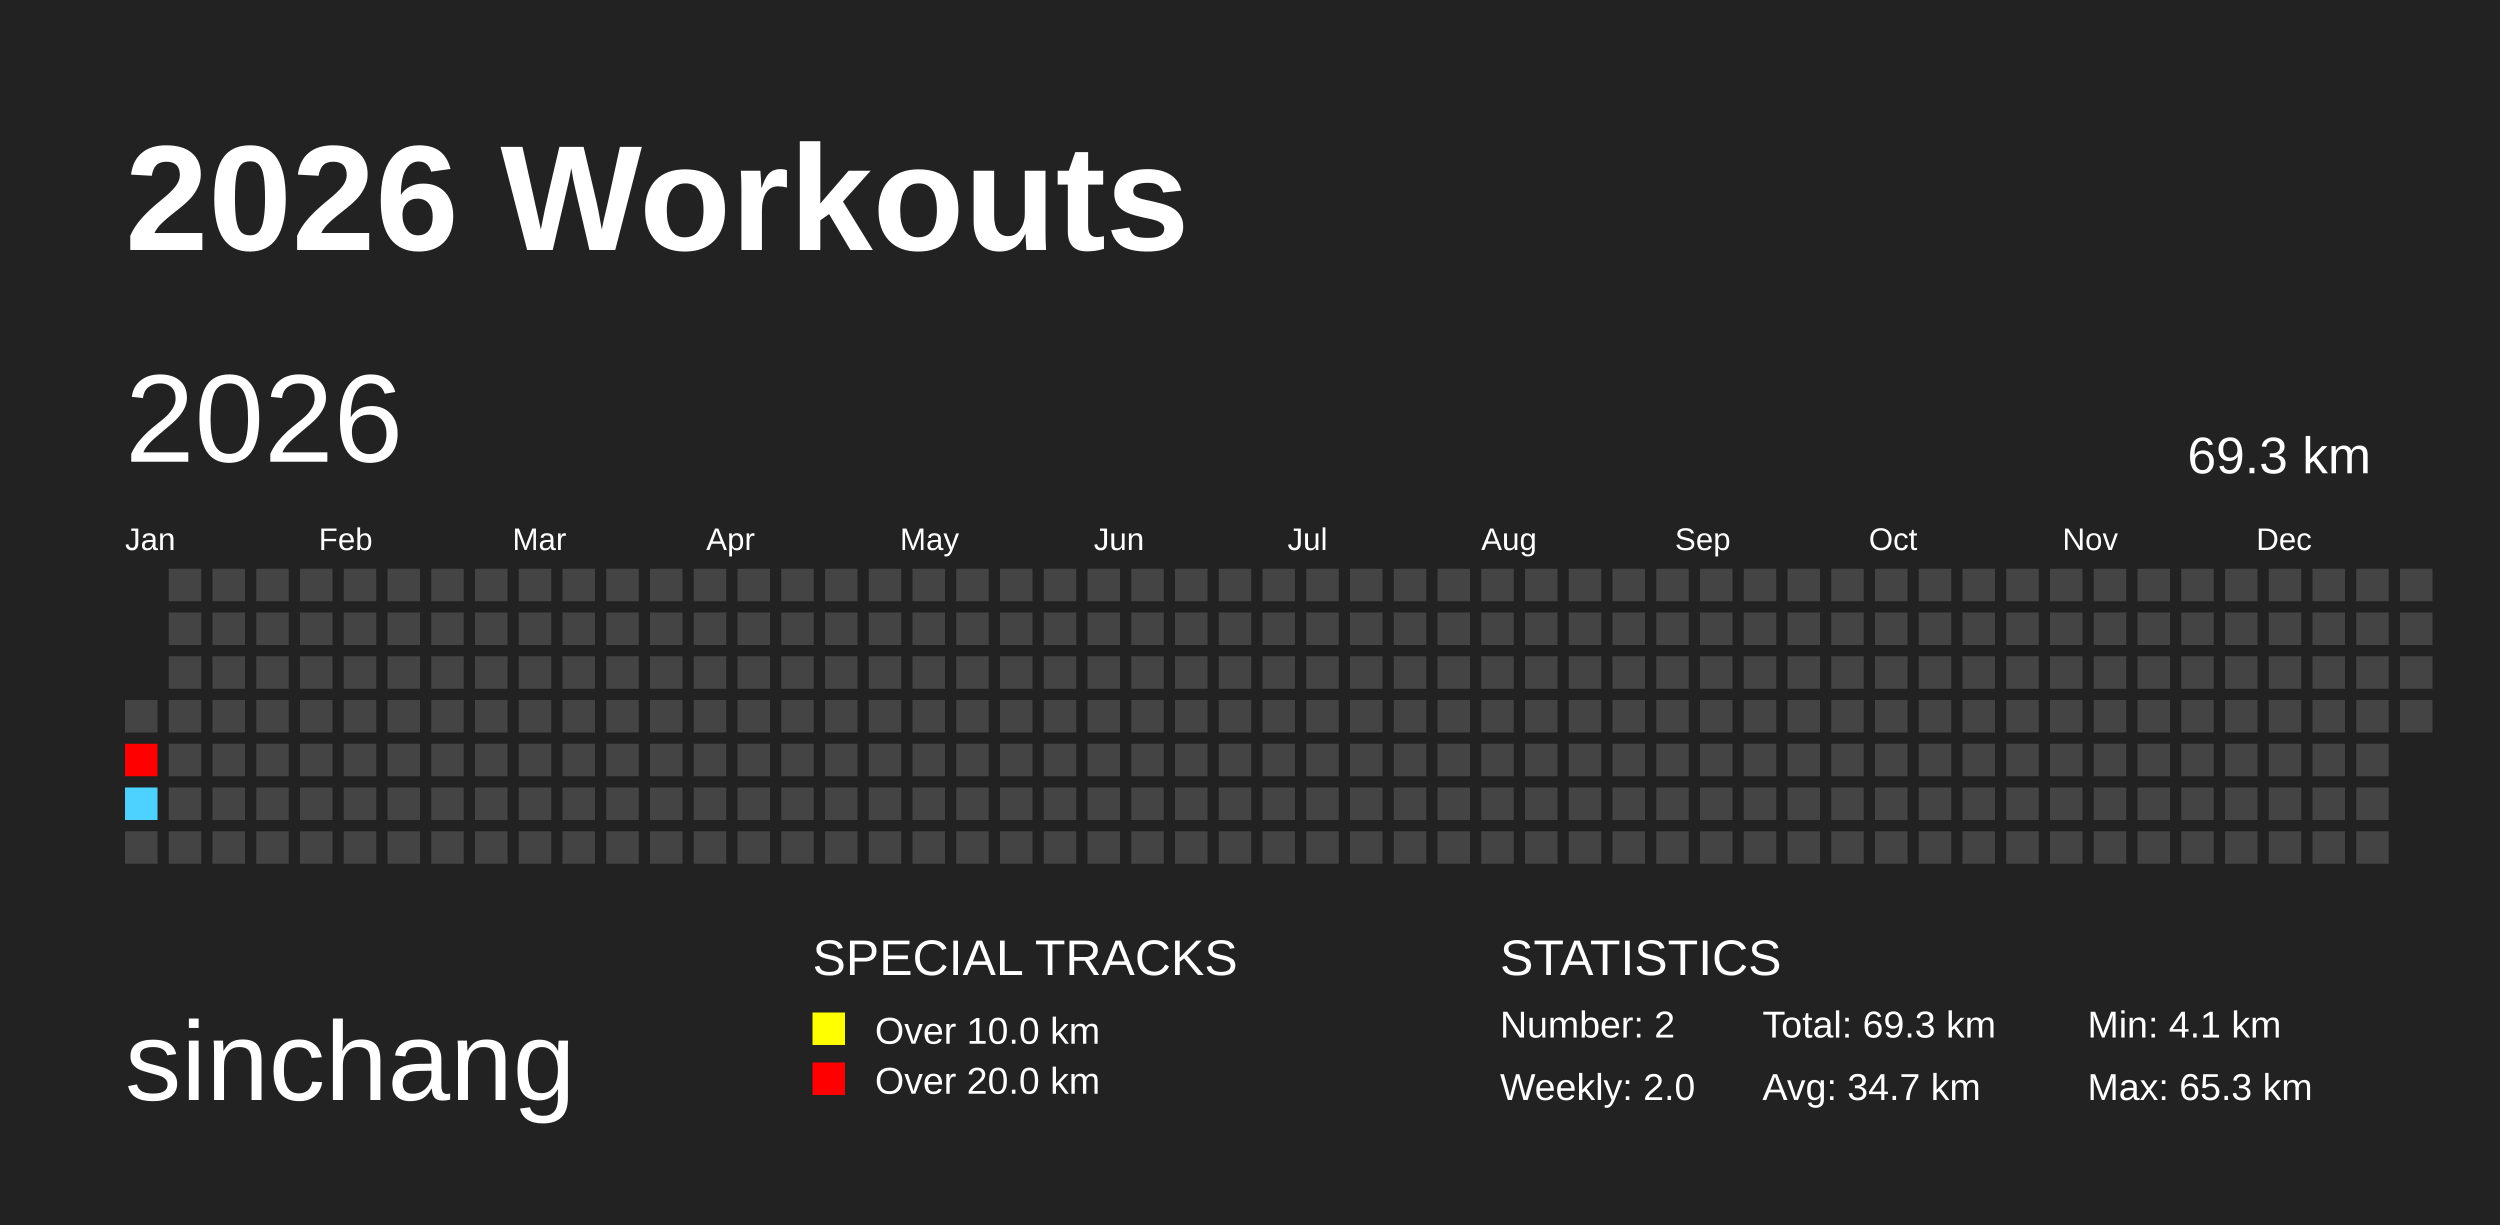
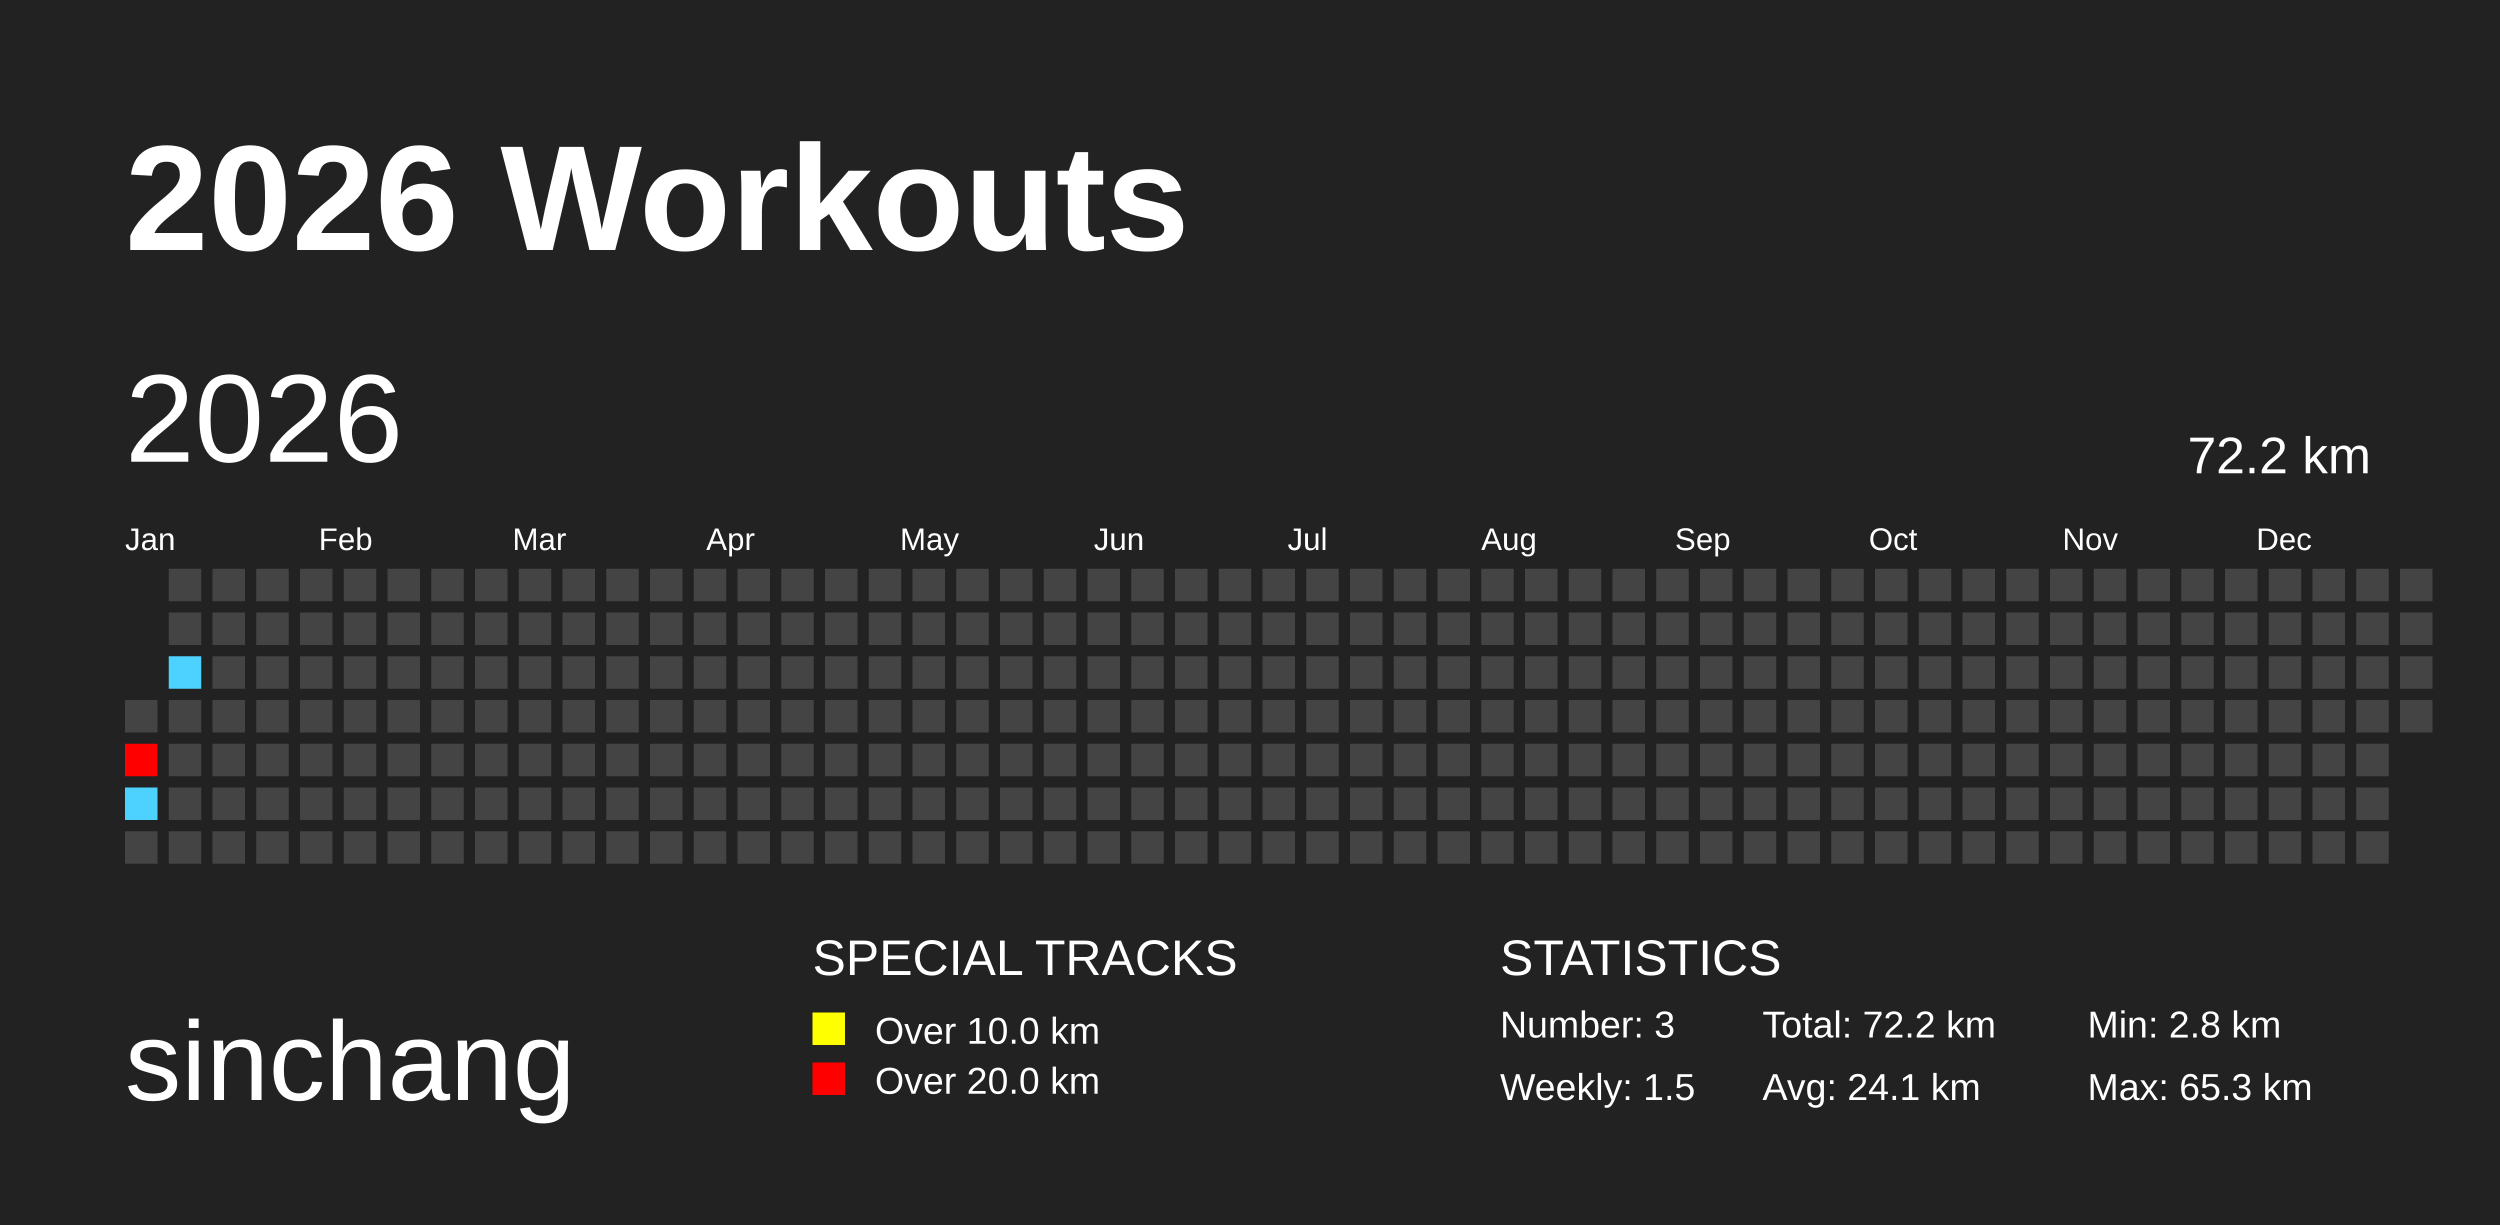
<svg xmlns="http://www.w3.org/2000/svg" baseProfile="full" height="98mm" version="1.1" viewBox="0,0,200,98" width="200mm">
  <defs />
  <rect fill="#222222" height="98" width="200" x="0" y="0" />
  <text fill="#FFFFFF" style="font-size:12px; font-family:Arial; font-weight:bold;" x="10" y="20">2026 Workouts</text>
  <text fill="#FFFFFF" style="font-size:9px; font-family:Arial" x="10" y="88">sinchang</text>
  <text fill="#FFFFFF" style="font-size:4px; font-family:Arial" x="65" y="78">SPECIAL TRACKS</text>
  <rect fill="yellow" height="2.6" width="2.6" x="65" y="81" />
  <text fill="#FFFFFF" style="font-size:3px; font-family:Arial" x="70" y="83.5">Over 10.0 km</text>
  <rect fill="red" height="2.6" width="2.6" x="65" y="85" />
  <text fill="#FFFFFF" style="font-size:3px; font-family:Arial" x="70" y="87.5">Over 20.0 km</text>
  <text fill="#FFFFFF" style="font-size:4px; font-family:Arial" x="120" y="78">STATISTICS</text>
-   <text fill="#FFFFFF" style="font-size:3px; font-family:Arial" x="120" y="83">Number: 2</text>
-   <text fill="#FFFFFF" style="font-size:3px; font-family:Arial" x="120" y="88">Weekly: 2.0</text>
-   <text fill="#FFFFFF" style="font-size:3px; font-family:Arial" x="141" y="83">Total: 69.3 km</text>
-   <text fill="#FFFFFF" style="font-size:3px; font-family:Arial" x="141" y="88">Avg: 34.7 km</text>
-   <text fill="#FFFFFF" style="font-size:3px; font-family:Arial" x="167" y="83">Min: 4.1 km</text>
+   <text fill="#FFFFFF" style="font-size:3px; font-family:Arial" x="120" y="83">Number: 3</text>
+   <text fill="#FFFFFF" style="font-size:3px; font-family:Arial" x="120" y="88">Weekly: 1.5</text>
+   <text fill="#FFFFFF" style="font-size:3px; font-family:Arial" x="141" y="83">Total: 72.2 km</text>
+   <text fill="#FFFFFF" style="font-size:3px; font-family:Arial" x="141" y="88">Avg: 24.1 km</text>
+   <text fill="#FFFFFF" style="font-size:3px; font-family:Arial" x="167" y="83">Min: 2.8 km</text>
  <text fill="#FFFFFF" style="font-size:3px; font-family:Arial" x="167" y="88">Max: 65.3 km</text>
  <text dominant-baseline="hanging" fill="#FFFFFF" style="font-size:10.0px; font-family:Arial;" x="10" y="30">2026</text>
-   <text dominant-baseline="hanging" fill="#FFFFFF" style="font-size:4.125px; font-family:Arial;" x="175" y="35">69.3 km</text>
+   <text dominant-baseline="hanging" fill="#FFFFFF" style="font-size:4.125px; font-family:Arial;" x="175" y="35">72.2 km</text>
  <text fill="#FFFFFF" style="font-size:2.5px; font-family:Arial" x="10.0" y="44">Jan</text>
  <text fill="#FFFFFF" style="font-size:2.5px; font-family:Arial" x="25.5" y="44">Feb</text>
  <text fill="#FFFFFF" style="font-size:2.5px; font-family:Arial" x="41.0" y="44">Mar</text>
  <text fill="#FFFFFF" style="font-size:2.5px; font-family:Arial" x="56.5" y="44">Apr</text>
  <text fill="#FFFFFF" style="font-size:2.5px; font-family:Arial" x="72.0" y="44">May</text>
  <text fill="#FFFFFF" style="font-size:2.5px; font-family:Arial" x="87.5" y="44">Jun</text>
  <text fill="#FFFFFF" style="font-size:2.5px; font-family:Arial" x="103.0" y="44">Jul</text>
  <text fill="#FFFFFF" style="font-size:2.5px; font-family:Arial" x="118.5" y="44">Aug</text>
  <text fill="#FFFFFF" style="font-size:2.5px; font-family:Arial" x="134.0" y="44">Sep</text>
  <text fill="#FFFFFF" style="font-size:2.5px; font-family:Arial" x="149.5" y="44">Oct</text>
  <text fill="#FFFFFF" style="font-size:2.5px; font-family:Arial" x="165.0" y="44">Nov</text>
  <text fill="#FFFFFF" style="font-size:2.5px; font-family:Arial" x="180.5" y="44">Dec</text>
  <rect fill="#444444" height="2.6" width="2.6" x="10.0" y="56.0" />
  <rect fill="red" height="2.6" width="2.6" x="10.0" y="59.5" />
  <rect fill="#4dd2ff" height="2.6" width="2.6" x="10.0" y="63.0" />
  <rect fill="#444444" height="2.6" width="2.6" x="10.0" y="66.5" />
  <rect fill="#444444" height="2.6" width="2.6" x="13.5" y="45.5" />
  <rect fill="#444444" height="2.6" width="2.6" x="13.5" y="49.0" />
-   <rect fill="#444444" height="2.6" width="2.6" x="13.5" y="52.5" />
+   <rect fill="#4dd2ff" height="2.6" width="2.6" x="13.5" y="52.5" />
  <rect fill="#444444" height="2.6" width="2.6" x="13.5" y="56.0" />
  <rect fill="#444444" height="2.6" width="2.6" x="13.5" y="59.5" />
  <rect fill="#444444" height="2.6" width="2.6" x="13.5" y="63.0" />
  <rect fill="#444444" height="2.6" width="2.6" x="13.5" y="66.5" />
  <rect fill="#444444" height="2.6" width="2.6" x="17.0" y="45.5" />
  <rect fill="#444444" height="2.6" width="2.6" x="17.0" y="49.0" />
  <rect fill="#444444" height="2.6" width="2.6" x="17.0" y="52.5" />
  <rect fill="#444444" height="2.6" width="2.6" x="17.0" y="56.0" />
  <rect fill="#444444" height="2.6" width="2.6" x="17.0" y="59.5" />
  <rect fill="#444444" height="2.6" width="2.6" x="17.0" y="63.0" />
  <rect fill="#444444" height="2.6" width="2.6" x="17.0" y="66.5" />
  <rect fill="#444444" height="2.6" width="2.6" x="20.5" y="45.5" />
  <rect fill="#444444" height="2.6" width="2.6" x="20.5" y="49.0" />
  <rect fill="#444444" height="2.6" width="2.6" x="20.5" y="52.5" />
  <rect fill="#444444" height="2.6" width="2.6" x="20.5" y="56.0" />
  <rect fill="#444444" height="2.6" width="2.6" x="20.5" y="59.5" />
  <rect fill="#444444" height="2.6" width="2.6" x="20.5" y="63.0" />
  <rect fill="#444444" height="2.6" width="2.6" x="20.5" y="66.5" />
  <rect fill="#444444" height="2.6" width="2.6" x="24.0" y="45.5" />
  <rect fill="#444444" height="2.6" width="2.6" x="24.0" y="49.0" />
  <rect fill="#444444" height="2.6" width="2.6" x="24.0" y="52.5" />
  <rect fill="#444444" height="2.6" width="2.6" x="24.0" y="56.0" />
  <rect fill="#444444" height="2.6" width="2.6" x="24.0" y="59.5" />
  <rect fill="#444444" height="2.6" width="2.6" x="24.0" y="63.0" />
  <rect fill="#444444" height="2.6" width="2.6" x="24.0" y="66.5" />
  <rect fill="#444444" height="2.6" width="2.6" x="27.5" y="45.5" />
  <rect fill="#444444" height="2.6" width="2.6" x="27.5" y="49.0" />
  <rect fill="#444444" height="2.6" width="2.6" x="27.5" y="52.5" />
  <rect fill="#444444" height="2.6" width="2.6" x="27.5" y="56.0" />
  <rect fill="#444444" height="2.6" width="2.6" x="27.5" y="59.5" />
  <rect fill="#444444" height="2.6" width="2.6" x="27.5" y="63.0" />
  <rect fill="#444444" height="2.6" width="2.6" x="27.5" y="66.5" />
  <rect fill="#444444" height="2.6" width="2.6" x="31.0" y="45.5" />
  <rect fill="#444444" height="2.6" width="2.6" x="31.0" y="49.0" />
  <rect fill="#444444" height="2.6" width="2.6" x="31.0" y="52.5" />
  <rect fill="#444444" height="2.6" width="2.6" x="31.0" y="56.0" />
  <rect fill="#444444" height="2.6" width="2.6" x="31.0" y="59.5" />
  <rect fill="#444444" height="2.6" width="2.6" x="31.0" y="63.0" />
  <rect fill="#444444" height="2.6" width="2.6" x="31.0" y="66.5" />
  <rect fill="#444444" height="2.6" width="2.6" x="34.5" y="45.5" />
  <rect fill="#444444" height="2.6" width="2.6" x="34.5" y="49.0" />
  <rect fill="#444444" height="2.6" width="2.6" x="34.5" y="52.5" />
  <rect fill="#444444" height="2.6" width="2.6" x="34.5" y="56.0" />
  <rect fill="#444444" height="2.6" width="2.6" x="34.5" y="59.5" />
  <rect fill="#444444" height="2.6" width="2.6" x="34.5" y="63.0" />
  <rect fill="#444444" height="2.6" width="2.6" x="34.5" y="66.5" />
  <rect fill="#444444" height="2.6" width="2.6" x="38.0" y="45.5" />
  <rect fill="#444444" height="2.6" width="2.6" x="38.0" y="49.0" />
  <rect fill="#444444" height="2.6" width="2.6" x="38.0" y="52.5" />
  <rect fill="#444444" height="2.6" width="2.6" x="38.0" y="56.0" />
  <rect fill="#444444" height="2.6" width="2.6" x="38.0" y="59.5" />
  <rect fill="#444444" height="2.6" width="2.6" x="38.0" y="63.0" />
  <rect fill="#444444" height="2.6" width="2.6" x="38.0" y="66.5" />
  <rect fill="#444444" height="2.6" width="2.6" x="41.5" y="45.5" />
  <rect fill="#444444" height="2.6" width="2.6" x="41.5" y="49.0" />
  <rect fill="#444444" height="2.6" width="2.6" x="41.5" y="52.5" />
  <rect fill="#444444" height="2.6" width="2.6" x="41.5" y="56.0" />
  <rect fill="#444444" height="2.6" width="2.6" x="41.5" y="59.5" />
  <rect fill="#444444" height="2.6" width="2.6" x="41.5" y="63.0" />
  <rect fill="#444444" height="2.6" width="2.6" x="41.5" y="66.5" />
  <rect fill="#444444" height="2.6" width="2.6" x="45.0" y="45.5" />
  <rect fill="#444444" height="2.6" width="2.6" x="45.0" y="49.0" />
  <rect fill="#444444" height="2.6" width="2.6" x="45.0" y="52.5" />
  <rect fill="#444444" height="2.6" width="2.6" x="45.0" y="56.0" />
  <rect fill="#444444" height="2.6" width="2.6" x="45.0" y="59.5" />
  <rect fill="#444444" height="2.6" width="2.6" x="45.0" y="63.0" />
  <rect fill="#444444" height="2.6" width="2.6" x="45.0" y="66.5" />
  <rect fill="#444444" height="2.6" width="2.6" x="48.5" y="45.5" />
  <rect fill="#444444" height="2.6" width="2.6" x="48.5" y="49.0" />
  <rect fill="#444444" height="2.6" width="2.6" x="48.5" y="52.5" />
  <rect fill="#444444" height="2.6" width="2.6" x="48.5" y="56.0" />
  <rect fill="#444444" height="2.6" width="2.6" x="48.5" y="59.5" />
  <rect fill="#444444" height="2.6" width="2.6" x="48.5" y="63.0" />
  <rect fill="#444444" height="2.6" width="2.6" x="48.5" y="66.5" />
  <rect fill="#444444" height="2.6" width="2.6" x="52.0" y="45.5" />
  <rect fill="#444444" height="2.6" width="2.6" x="52.0" y="49.0" />
  <rect fill="#444444" height="2.6" width="2.6" x="52.0" y="52.5" />
  <rect fill="#444444" height="2.6" width="2.6" x="52.0" y="56.0" />
  <rect fill="#444444" height="2.6" width="2.6" x="52.0" y="59.5" />
  <rect fill="#444444" height="2.6" width="2.6" x="52.0" y="63.0" />
  <rect fill="#444444" height="2.6" width="2.6" x="52.0" y="66.5" />
  <rect fill="#444444" height="2.6" width="2.6" x="55.5" y="45.5" />
  <rect fill="#444444" height="2.6" width="2.6" x="55.5" y="49.0" />
  <rect fill="#444444" height="2.6" width="2.6" x="55.5" y="52.5" />
  <rect fill="#444444" height="2.6" width="2.6" x="55.5" y="56.0" />
  <rect fill="#444444" height="2.6" width="2.6" x="55.5" y="59.5" />
  <rect fill="#444444" height="2.6" width="2.6" x="55.5" y="63.0" />
  <rect fill="#444444" height="2.6" width="2.6" x="55.5" y="66.5" />
  <rect fill="#444444" height="2.6" width="2.6" x="59.0" y="45.5" />
  <rect fill="#444444" height="2.6" width="2.6" x="59.0" y="49.0" />
  <rect fill="#444444" height="2.6" width="2.6" x="59.0" y="52.5" />
  <rect fill="#444444" height="2.6" width="2.6" x="59.0" y="56.0" />
  <rect fill="#444444" height="2.6" width="2.6" x="59.0" y="59.5" />
  <rect fill="#444444" height="2.6" width="2.6" x="59.0" y="63.0" />
  <rect fill="#444444" height="2.6" width="2.6" x="59.0" y="66.5" />
  <rect fill="#444444" height="2.6" width="2.6" x="62.5" y="45.5" />
  <rect fill="#444444" height="2.6" width="2.6" x="62.5" y="49.0" />
  <rect fill="#444444" height="2.6" width="2.6" x="62.5" y="52.5" />
  <rect fill="#444444" height="2.6" width="2.6" x="62.5" y="56.0" />
  <rect fill="#444444" height="2.6" width="2.6" x="62.5" y="59.5" />
  <rect fill="#444444" height="2.6" width="2.6" x="62.5" y="63.0" />
  <rect fill="#444444" height="2.6" width="2.6" x="62.5" y="66.5" />
  <rect fill="#444444" height="2.6" width="2.6" x="66.0" y="45.5" />
  <rect fill="#444444" height="2.6" width="2.6" x="66.0" y="49.0" />
  <rect fill="#444444" height="2.6" width="2.6" x="66.0" y="52.5" />
  <rect fill="#444444" height="2.6" width="2.6" x="66.0" y="56.0" />
  <rect fill="#444444" height="2.6" width="2.6" x="66.0" y="59.5" />
  <rect fill="#444444" height="2.6" width="2.6" x="66.0" y="63.0" />
  <rect fill="#444444" height="2.6" width="2.6" x="66.0" y="66.5" />
  <rect fill="#444444" height="2.6" width="2.6" x="69.5" y="45.5" />
  <rect fill="#444444" height="2.6" width="2.6" x="69.5" y="49.0" />
  <rect fill="#444444" height="2.6" width="2.6" x="69.5" y="52.5" />
  <rect fill="#444444" height="2.6" width="2.6" x="69.5" y="56.0" />
  <rect fill="#444444" height="2.6" width="2.6" x="69.5" y="59.5" />
  <rect fill="#444444" height="2.6" width="2.6" x="69.5" y="63.0" />
  <rect fill="#444444" height="2.6" width="2.6" x="69.5" y="66.5" />
  <rect fill="#444444" height="2.6" width="2.6" x="73.0" y="45.5" />
  <rect fill="#444444" height="2.6" width="2.6" x="73.0" y="49.0" />
  <rect fill="#444444" height="2.6" width="2.6" x="73.0" y="52.5" />
  <rect fill="#444444" height="2.6" width="2.6" x="73.0" y="56.0" />
  <rect fill="#444444" height="2.6" width="2.6" x="73.0" y="59.5" />
  <rect fill="#444444" height="2.6" width="2.6" x="73.0" y="63.0" />
  <rect fill="#444444" height="2.6" width="2.6" x="73.0" y="66.5" />
  <rect fill="#444444" height="2.6" width="2.6" x="76.5" y="45.5" />
  <rect fill="#444444" height="2.6" width="2.6" x="76.5" y="49.0" />
  <rect fill="#444444" height="2.6" width="2.6" x="76.5" y="52.5" />
  <rect fill="#444444" height="2.6" width="2.6" x="76.5" y="56.0" />
  <rect fill="#444444" height="2.6" width="2.6" x="76.5" y="59.5" />
  <rect fill="#444444" height="2.6" width="2.6" x="76.5" y="63.0" />
  <rect fill="#444444" height="2.6" width="2.6" x="76.5" y="66.5" />
  <rect fill="#444444" height="2.6" width="2.6" x="80.0" y="45.5" />
  <rect fill="#444444" height="2.6" width="2.6" x="80.0" y="49.0" />
  <rect fill="#444444" height="2.6" width="2.6" x="80.0" y="52.5" />
  <rect fill="#444444" height="2.6" width="2.6" x="80.0" y="56.0" />
  <rect fill="#444444" height="2.6" width="2.6" x="80.0" y="59.5" />
  <rect fill="#444444" height="2.6" width="2.6" x="80.0" y="63.0" />
  <rect fill="#444444" height="2.6" width="2.6" x="80.0" y="66.5" />
  <rect fill="#444444" height="2.6" width="2.6" x="83.5" y="45.5" />
  <rect fill="#444444" height="2.6" width="2.6" x="83.5" y="49.0" />
  <rect fill="#444444" height="2.6" width="2.6" x="83.5" y="52.5" />
  <rect fill="#444444" height="2.6" width="2.6" x="83.5" y="56.0" />
  <rect fill="#444444" height="2.6" width="2.6" x="83.5" y="59.5" />
  <rect fill="#444444" height="2.6" width="2.6" x="83.5" y="63.0" />
  <rect fill="#444444" height="2.6" width="2.6" x="83.5" y="66.5" />
  <rect fill="#444444" height="2.6" width="2.6" x="87.0" y="45.5" />
  <rect fill="#444444" height="2.6" width="2.6" x="87.0" y="49.0" />
  <rect fill="#444444" height="2.6" width="2.6" x="87.0" y="52.5" />
  <rect fill="#444444" height="2.6" width="2.6" x="87.0" y="56.0" />
  <rect fill="#444444" height="2.6" width="2.6" x="87.0" y="59.5" />
  <rect fill="#444444" height="2.6" width="2.6" x="87.0" y="63.0" />
  <rect fill="#444444" height="2.6" width="2.6" x="87.0" y="66.5" />
  <rect fill="#444444" height="2.6" width="2.6" x="90.5" y="45.5" />
  <rect fill="#444444" height="2.6" width="2.6" x="90.5" y="49.0" />
  <rect fill="#444444" height="2.6" width="2.6" x="90.5" y="52.5" />
  <rect fill="#444444" height="2.6" width="2.6" x="90.5" y="56.0" />
  <rect fill="#444444" height="2.6" width="2.6" x="90.5" y="59.5" />
  <rect fill="#444444" height="2.6" width="2.6" x="90.5" y="63.0" />
  <rect fill="#444444" height="2.6" width="2.6" x="90.5" y="66.5" />
  <rect fill="#444444" height="2.6" width="2.6" x="94.0" y="45.5" />
  <rect fill="#444444" height="2.6" width="2.6" x="94.0" y="49.0" />
  <rect fill="#444444" height="2.6" width="2.6" x="94.0" y="52.5" />
  <rect fill="#444444" height="2.6" width="2.6" x="94.0" y="56.0" />
  <rect fill="#444444" height="2.6" width="2.6" x="94.0" y="59.5" />
  <rect fill="#444444" height="2.6" width="2.6" x="94.0" y="63.0" />
  <rect fill="#444444" height="2.6" width="2.6" x="94.0" y="66.5" />
  <rect fill="#444444" height="2.6" width="2.6" x="97.5" y="45.5" />
  <rect fill="#444444" height="2.6" width="2.6" x="97.5" y="49.0" />
  <rect fill="#444444" height="2.6" width="2.6" x="97.5" y="52.5" />
  <rect fill="#444444" height="2.6" width="2.6" x="97.5" y="56.0" />
  <rect fill="#444444" height="2.6" width="2.6" x="97.5" y="59.5" />
  <rect fill="#444444" height="2.6" width="2.6" x="97.5" y="63.0" />
  <rect fill="#444444" height="2.6" width="2.6" x="97.5" y="66.5" />
  <rect fill="#444444" height="2.6" width="2.6" x="101.0" y="45.5" />
  <rect fill="#444444" height="2.6" width="2.6" x="101.0" y="49.0" />
  <rect fill="#444444" height="2.6" width="2.6" x="101.0" y="52.5" />
  <rect fill="#444444" height="2.6" width="2.6" x="101.0" y="56.0" />
  <rect fill="#444444" height="2.6" width="2.6" x="101.0" y="59.5" />
  <rect fill="#444444" height="2.6" width="2.6" x="101.0" y="63.0" />
  <rect fill="#444444" height="2.6" width="2.6" x="101.0" y="66.5" />
  <rect fill="#444444" height="2.6" width="2.6" x="104.5" y="45.5" />
  <rect fill="#444444" height="2.6" width="2.6" x="104.5" y="49.0" />
  <rect fill="#444444" height="2.6" width="2.6" x="104.5" y="52.5" />
  <rect fill="#444444" height="2.6" width="2.6" x="104.5" y="56.0" />
  <rect fill="#444444" height="2.6" width="2.6" x="104.5" y="59.5" />
  <rect fill="#444444" height="2.6" width="2.6" x="104.5" y="63.0" />
  <rect fill="#444444" height="2.6" width="2.6" x="104.5" y="66.5" />
  <rect fill="#444444" height="2.6" width="2.6" x="108.0" y="45.5" />
  <rect fill="#444444" height="2.6" width="2.6" x="108.0" y="49.0" />
  <rect fill="#444444" height="2.6" width="2.6" x="108.0" y="52.5" />
  <rect fill="#444444" height="2.6" width="2.6" x="108.0" y="56.0" />
  <rect fill="#444444" height="2.6" width="2.6" x="108.0" y="59.5" />
  <rect fill="#444444" height="2.6" width="2.6" x="108.0" y="63.0" />
  <rect fill="#444444" height="2.6" width="2.6" x="108.0" y="66.5" />
  <rect fill="#444444" height="2.6" width="2.6" x="111.5" y="45.5" />
  <rect fill="#444444" height="2.6" width="2.6" x="111.5" y="49.0" />
  <rect fill="#444444" height="2.6" width="2.6" x="111.5" y="52.5" />
  <rect fill="#444444" height="2.6" width="2.6" x="111.5" y="56.0" />
  <rect fill="#444444" height="2.6" width="2.6" x="111.5" y="59.5" />
  <rect fill="#444444" height="2.6" width="2.6" x="111.5" y="63.0" />
  <rect fill="#444444" height="2.6" width="2.6" x="111.5" y="66.5" />
  <rect fill="#444444" height="2.6" width="2.6" x="115.0" y="45.5" />
  <rect fill="#444444" height="2.6" width="2.6" x="115.0" y="49.0" />
  <rect fill="#444444" height="2.6" width="2.6" x="115.0" y="52.5" />
  <rect fill="#444444" height="2.6" width="2.6" x="115.0" y="56.0" />
  <rect fill="#444444" height="2.6" width="2.6" x="115.0" y="59.5" />
  <rect fill="#444444" height="2.6" width="2.6" x="115.0" y="63.0" />
  <rect fill="#444444" height="2.6" width="2.6" x="115.0" y="66.5" />
  <rect fill="#444444" height="2.6" width="2.6" x="118.5" y="45.5" />
  <rect fill="#444444" height="2.6" width="2.6" x="118.5" y="49.0" />
  <rect fill="#444444" height="2.6" width="2.6" x="118.5" y="52.5" />
  <rect fill="#444444" height="2.6" width="2.6" x="118.5" y="56.0" />
  <rect fill="#444444" height="2.6" width="2.6" x="118.5" y="59.5" />
  <rect fill="#444444" height="2.6" width="2.6" x="118.5" y="63.0" />
  <rect fill="#444444" height="2.6" width="2.6" x="118.5" y="66.5" />
  <rect fill="#444444" height="2.6" width="2.6" x="122.0" y="45.5" />
  <rect fill="#444444" height="2.6" width="2.6" x="122.0" y="49.0" />
  <rect fill="#444444" height="2.6" width="2.6" x="122.0" y="52.5" />
  <rect fill="#444444" height="2.6" width="2.6" x="122.0" y="56.0" />
  <rect fill="#444444" height="2.6" width="2.6" x="122.0" y="59.5" />
  <rect fill="#444444" height="2.6" width="2.6" x="122.0" y="63.0" />
  <rect fill="#444444" height="2.6" width="2.6" x="122.0" y="66.5" />
  <rect fill="#444444" height="2.6" width="2.6" x="125.5" y="45.5" />
  <rect fill="#444444" height="2.6" width="2.6" x="125.5" y="49.0" />
  <rect fill="#444444" height="2.6" width="2.6" x="125.5" y="52.5" />
  <rect fill="#444444" height="2.6" width="2.6" x="125.5" y="56.0" />
  <rect fill="#444444" height="2.6" width="2.6" x="125.5" y="59.5" />
  <rect fill="#444444" height="2.6" width="2.6" x="125.5" y="63.0" />
  <rect fill="#444444" height="2.6" width="2.6" x="125.5" y="66.5" />
  <rect fill="#444444" height="2.6" width="2.6" x="129.0" y="45.5" />
  <rect fill="#444444" height="2.6" width="2.6" x="129.0" y="49.0" />
  <rect fill="#444444" height="2.6" width="2.6" x="129.0" y="52.5" />
  <rect fill="#444444" height="2.6" width="2.6" x="129.0" y="56.0" />
  <rect fill="#444444" height="2.6" width="2.6" x="129.0" y="59.5" />
  <rect fill="#444444" height="2.6" width="2.6" x="129.0" y="63.0" />
  <rect fill="#444444" height="2.6" width="2.6" x="129.0" y="66.5" />
  <rect fill="#444444" height="2.6" width="2.6" x="132.5" y="45.5" />
  <rect fill="#444444" height="2.6" width="2.6" x="132.5" y="49.0" />
  <rect fill="#444444" height="2.6" width="2.6" x="132.5" y="52.5" />
  <rect fill="#444444" height="2.6" width="2.6" x="132.5" y="56.0" />
  <rect fill="#444444" height="2.6" width="2.6" x="132.5" y="59.5" />
  <rect fill="#444444" height="2.6" width="2.6" x="132.5" y="63.0" />
  <rect fill="#444444" height="2.6" width="2.6" x="132.5" y="66.5" />
  <rect fill="#444444" height="2.6" width="2.6" x="136.0" y="45.5" />
  <rect fill="#444444" height="2.6" width="2.6" x="136.0" y="49.0" />
  <rect fill="#444444" height="2.6" width="2.6" x="136.0" y="52.5" />
  <rect fill="#444444" height="2.6" width="2.6" x="136.0" y="56.0" />
  <rect fill="#444444" height="2.6" width="2.6" x="136.0" y="59.5" />
  <rect fill="#444444" height="2.6" width="2.6" x="136.0" y="63.0" />
  <rect fill="#444444" height="2.6" width="2.6" x="136.0" y="66.5" />
  <rect fill="#444444" height="2.6" width="2.6" x="139.5" y="45.5" />
  <rect fill="#444444" height="2.6" width="2.6" x="139.5" y="49.0" />
  <rect fill="#444444" height="2.6" width="2.6" x="139.5" y="52.5" />
  <rect fill="#444444" height="2.6" width="2.6" x="139.5" y="56.0" />
  <rect fill="#444444" height="2.6" width="2.6" x="139.5" y="59.5" />
  <rect fill="#444444" height="2.6" width="2.6" x="139.5" y="63.0" />
  <rect fill="#444444" height="2.6" width="2.6" x="139.5" y="66.5" />
  <rect fill="#444444" height="2.6" width="2.6" x="143.0" y="45.5" />
  <rect fill="#444444" height="2.6" width="2.6" x="143.0" y="49.0" />
  <rect fill="#444444" height="2.6" width="2.6" x="143.0" y="52.5" />
  <rect fill="#444444" height="2.6" width="2.6" x="143.0" y="56.0" />
  <rect fill="#444444" height="2.6" width="2.6" x="143.0" y="59.5" />
  <rect fill="#444444" height="2.6" width="2.6" x="143.0" y="63.0" />
  <rect fill="#444444" height="2.6" width="2.6" x="143.0" y="66.5" />
  <rect fill="#444444" height="2.6" width="2.6" x="146.5" y="45.5" />
  <rect fill="#444444" height="2.6" width="2.6" x="146.5" y="49.0" />
  <rect fill="#444444" height="2.6" width="2.6" x="146.5" y="52.5" />
  <rect fill="#444444" height="2.6" width="2.6" x="146.5" y="56.0" />
  <rect fill="#444444" height="2.6" width="2.6" x="146.5" y="59.5" />
  <rect fill="#444444" height="2.6" width="2.6" x="146.5" y="63.0" />
  <rect fill="#444444" height="2.6" width="2.6" x="146.5" y="66.5" />
  <rect fill="#444444" height="2.6" width="2.6" x="150.0" y="45.5" />
  <rect fill="#444444" height="2.6" width="2.6" x="150.0" y="49.0" />
  <rect fill="#444444" height="2.6" width="2.6" x="150.0" y="52.5" />
  <rect fill="#444444" height="2.6" width="2.6" x="150.0" y="56.0" />
  <rect fill="#444444" height="2.6" width="2.6" x="150.0" y="59.5" />
  <rect fill="#444444" height="2.6" width="2.6" x="150.0" y="63.0" />
  <rect fill="#444444" height="2.6" width="2.6" x="150.0" y="66.5" />
  <rect fill="#444444" height="2.6" width="2.6" x="153.5" y="45.5" />
  <rect fill="#444444" height="2.6" width="2.6" x="153.5" y="49.0" />
  <rect fill="#444444" height="2.6" width="2.6" x="153.5" y="52.5" />
  <rect fill="#444444" height="2.6" width="2.6" x="153.5" y="56.0" />
  <rect fill="#444444" height="2.6" width="2.6" x="153.5" y="59.5" />
  <rect fill="#444444" height="2.6" width="2.6" x="153.5" y="63.0" />
  <rect fill="#444444" height="2.6" width="2.6" x="153.5" y="66.5" />
  <rect fill="#444444" height="2.6" width="2.6" x="157.0" y="45.5" />
  <rect fill="#444444" height="2.6" width="2.6" x="157.0" y="49.0" />
  <rect fill="#444444" height="2.6" width="2.6" x="157.0" y="52.5" />
  <rect fill="#444444" height="2.6" width="2.6" x="157.0" y="56.0" />
  <rect fill="#444444" height="2.6" width="2.6" x="157.0" y="59.5" />
  <rect fill="#444444" height="2.6" width="2.6" x="157.0" y="63.0" />
  <rect fill="#444444" height="2.6" width="2.6" x="157.0" y="66.5" />
  <rect fill="#444444" height="2.6" width="2.6" x="160.5" y="45.5" />
  <rect fill="#444444" height="2.6" width="2.6" x="160.5" y="49.0" />
  <rect fill="#444444" height="2.6" width="2.6" x="160.5" y="52.5" />
  <rect fill="#444444" height="2.6" width="2.6" x="160.5" y="56.0" />
  <rect fill="#444444" height="2.6" width="2.6" x="160.5" y="59.5" />
  <rect fill="#444444" height="2.6" width="2.6" x="160.5" y="63.0" />
  <rect fill="#444444" height="2.6" width="2.6" x="160.5" y="66.5" />
  <rect fill="#444444" height="2.6" width="2.6" x="164.0" y="45.5" />
  <rect fill="#444444" height="2.6" width="2.6" x="164.0" y="49.0" />
  <rect fill="#444444" height="2.6" width="2.6" x="164.0" y="52.5" />
  <rect fill="#444444" height="2.6" width="2.6" x="164.0" y="56.0" />
  <rect fill="#444444" height="2.6" width="2.6" x="164.0" y="59.5" />
  <rect fill="#444444" height="2.6" width="2.6" x="164.0" y="63.0" />
  <rect fill="#444444" height="2.6" width="2.6" x="164.0" y="66.5" />
  <rect fill="#444444" height="2.6" width="2.6" x="167.5" y="45.5" />
  <rect fill="#444444" height="2.6" width="2.6" x="167.5" y="49.0" />
  <rect fill="#444444" height="2.6" width="2.6" x="167.5" y="52.5" />
  <rect fill="#444444" height="2.6" width="2.6" x="167.5" y="56.0" />
  <rect fill="#444444" height="2.6" width="2.6" x="167.5" y="59.5" />
  <rect fill="#444444" height="2.6" width="2.6" x="167.5" y="63.0" />
  <rect fill="#444444" height="2.6" width="2.6" x="167.5" y="66.5" />
  <rect fill="#444444" height="2.6" width="2.6" x="171.0" y="45.5" />
  <rect fill="#444444" height="2.6" width="2.6" x="171.0" y="49.0" />
  <rect fill="#444444" height="2.6" width="2.6" x="171.0" y="52.5" />
  <rect fill="#444444" height="2.6" width="2.6" x="171.0" y="56.0" />
  <rect fill="#444444" height="2.6" width="2.6" x="171.0" y="59.5" />
  <rect fill="#444444" height="2.6" width="2.6" x="171.0" y="63.0" />
  <rect fill="#444444" height="2.6" width="2.6" x="171.0" y="66.5" />
  <rect fill="#444444" height="2.6" width="2.6" x="174.5" y="45.5" />
  <rect fill="#444444" height="2.6" width="2.6" x="174.5" y="49.0" />
  <rect fill="#444444" height="2.6" width="2.6" x="174.5" y="52.5" />
  <rect fill="#444444" height="2.6" width="2.6" x="174.5" y="56.0" />
  <rect fill="#444444" height="2.6" width="2.6" x="174.5" y="59.5" />
  <rect fill="#444444" height="2.6" width="2.6" x="174.5" y="63.0" />
  <rect fill="#444444" height="2.6" width="2.6" x="174.5" y="66.5" />
  <rect fill="#444444" height="2.6" width="2.6" x="178.0" y="45.5" />
  <rect fill="#444444" height="2.6" width="2.6" x="178.0" y="49.0" />
  <rect fill="#444444" height="2.6" width="2.6" x="178.0" y="52.5" />
  <rect fill="#444444" height="2.6" width="2.6" x="178.0" y="56.0" />
  <rect fill="#444444" height="2.6" width="2.6" x="178.0" y="59.5" />
  <rect fill="#444444" height="2.6" width="2.6" x="178.0" y="63.0" />
  <rect fill="#444444" height="2.6" width="2.6" x="178.0" y="66.5" />
  <rect fill="#444444" height="2.6" width="2.6" x="181.5" y="45.5" />
  <rect fill="#444444" height="2.6" width="2.6" x="181.5" y="49.0" />
  <rect fill="#444444" height="2.6" width="2.6" x="181.5" y="52.5" />
  <rect fill="#444444" height="2.6" width="2.6" x="181.5" y="56.0" />
  <rect fill="#444444" height="2.6" width="2.6" x="181.5" y="59.5" />
  <rect fill="#444444" height="2.6" width="2.6" x="181.5" y="63.0" />
  <rect fill="#444444" height="2.6" width="2.6" x="181.5" y="66.5" />
  <rect fill="#444444" height="2.6" width="2.6" x="185.0" y="45.5" />
  <rect fill="#444444" height="2.6" width="2.6" x="185.0" y="49.0" />
  <rect fill="#444444" height="2.6" width="2.6" x="185.0" y="52.5" />
  <rect fill="#444444" height="2.6" width="2.6" x="185.0" y="56.0" />
  <rect fill="#444444" height="2.6" width="2.6" x="185.0" y="59.5" />
  <rect fill="#444444" height="2.6" width="2.6" x="185.0" y="63.0" />
  <rect fill="#444444" height="2.6" width="2.6" x="185.0" y="66.5" />
  <rect fill="#444444" height="2.6" width="2.6" x="188.5" y="45.5" />
  <rect fill="#444444" height="2.6" width="2.6" x="188.5" y="49.0" />
  <rect fill="#444444" height="2.6" width="2.6" x="188.5" y="52.5" />
  <rect fill="#444444" height="2.6" width="2.6" x="188.5" y="56.0" />
  <rect fill="#444444" height="2.6" width="2.6" x="188.5" y="59.5" />
  <rect fill="#444444" height="2.6" width="2.6" x="188.5" y="63.0" />
  <rect fill="#444444" height="2.6" width="2.6" x="188.5" y="66.5" />
  <rect fill="#444444" height="2.6" width="2.6" x="192.0" y="45.5" />
  <rect fill="#444444" height="2.6" width="2.6" x="192.0" y="49.0" />
  <rect fill="#444444" height="2.6" width="2.6" x="192.0" y="52.5" />
  <rect fill="#444444" height="2.6" width="2.6" x="192.0" y="56.0" />
</svg>
